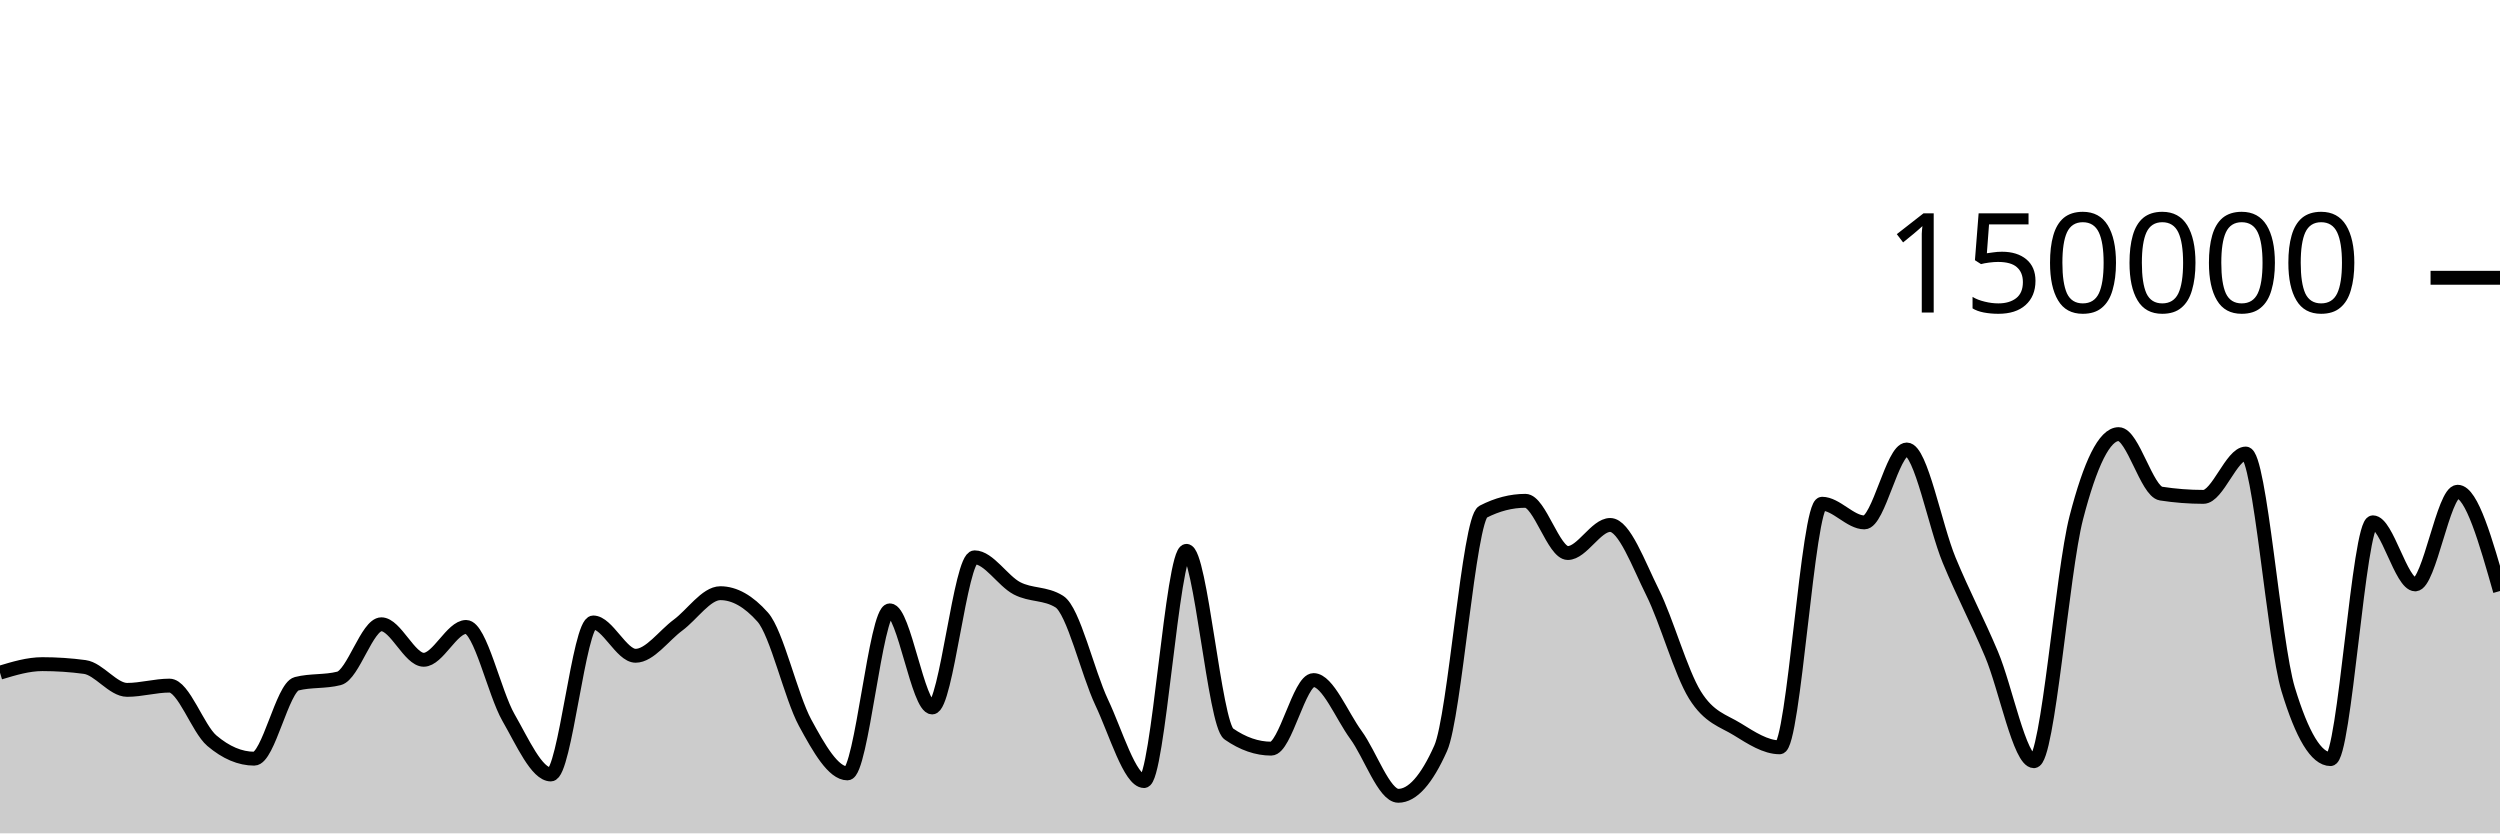
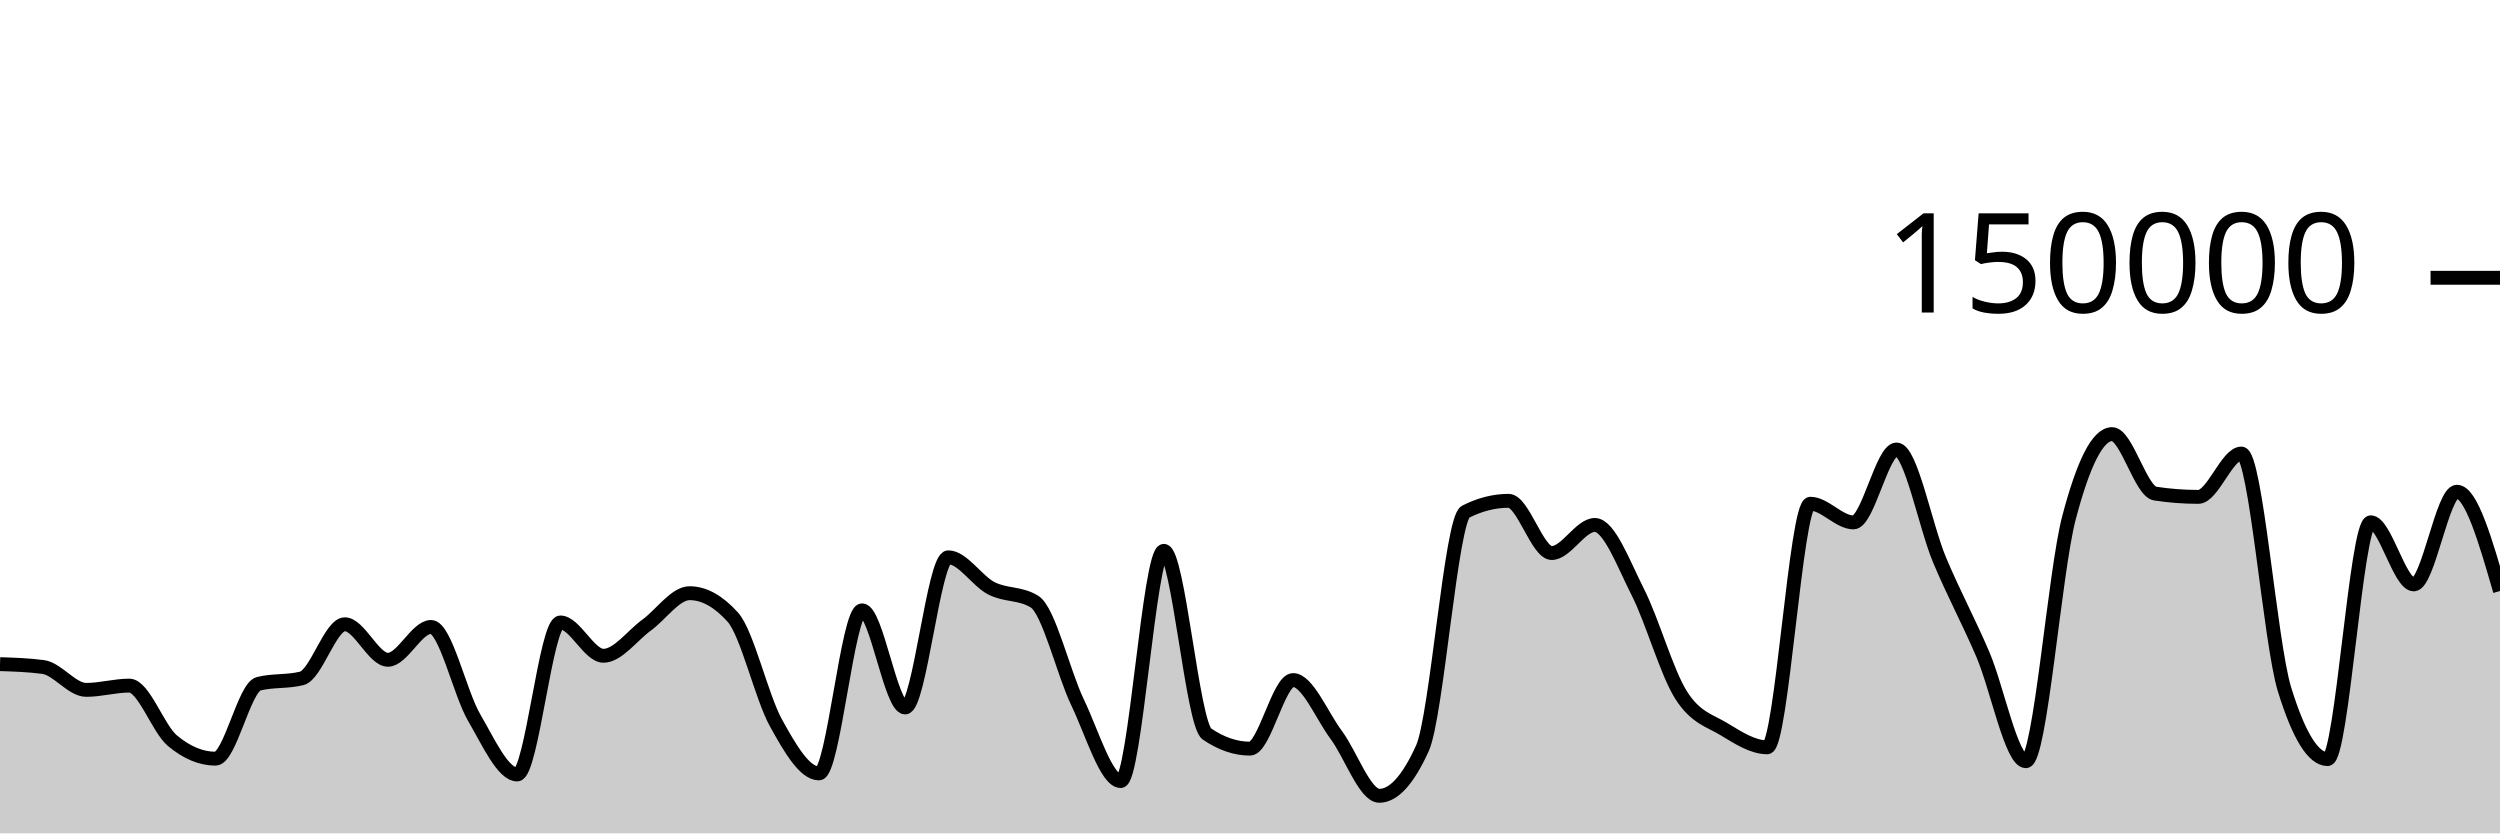
<svg xmlns="http://www.w3.org/2000/svg" viewBox="0 0 180 60">
  <g transform="translate(0,20)">
-     <path class="area" fill="rgba(0, 0, 0, 0.2)" d="M0,28.432C1.017,28.125,2.034,27.818,3.051,27.818C4.068,27.818,5.085,27.886,6.102,28.023C7.119,28.159,8.136,29.671,9.153,29.671C10.169,29.671,11.186,29.364,12.203,29.364C13.22,29.364,14.237,32.466,15.254,33.329C16.271,34.193,17.288,34.624,18.305,34.624C19.322,34.624,20.339,29.489,21.356,29.231C22.373,28.973,23.39,29.102,24.407,28.844C25.424,28.586,26.441,24.948,27.458,24.948C28.475,24.948,29.492,27.504,30.508,27.504C31.525,27.504,32.542,25.14,33.559,25.14C34.576,25.14,35.593,29.893,36.61,31.663C37.627,33.434,38.644,35.762,39.661,35.762C40.678,35.762,41.695,24.817,42.712,24.817C43.729,24.817,44.746,27.216,45.763,27.216C46.78,27.216,47.797,25.762,48.814,25.011C49.831,24.261,50.847,22.71,51.864,22.71C52.881,22.71,53.898,23.284,54.915,24.431C55.932,25.578,56.949,30.159,57.966,32.035C58.983,33.911,60,35.685,61.017,35.685C62.034,35.685,63.051,23.945,64.068,23.945C65.085,23.945,66.102,30.938,67.119,30.938C68.136,30.938,69.153,20.127,70.169,20.127C71.186,20.127,72.203,21.826,73.22,22.357C74.237,22.889,75.254,22.677,76.271,23.316C77.288,23.955,78.305,28.421,79.322,30.574C80.339,32.727,81.356,36.236,82.373,36.236C83.39,36.236,84.407,19.661,85.424,19.661C86.441,19.661,87.458,32.141,88.475,32.845C89.492,33.55,90.508,33.902,91.525,33.902C92.542,33.902,93.559,28.965,94.576,28.965C95.593,28.965,96.61,31.524,97.627,32.912C98.644,34.301,99.661,37.297,100.678,37.297C101.695,37.297,102.712,36.156,103.729,33.875C104.746,31.594,105.763,17.371,106.78,16.846C107.797,16.321,108.814,16.059,109.831,16.059C110.847,16.059,111.864,19.818,112.881,19.818C113.898,19.818,114.915,17.797,115.932,17.797C116.949,17.797,117.966,20.607,118.983,22.647C120,24.687,121.017,28.395,122.034,30.038C123.051,31.681,124.068,31.879,125.085,32.507C126.102,33.135,127.119,33.806,128.136,33.806C129.153,33.806,130.169,16.269,131.186,16.269C132.203,16.269,133.22,17.613,134.237,17.613C135.254,17.613,136.271,12.363,137.288,12.363C138.305,12.363,139.322,17.876,140.339,20.333C141.356,22.789,142.373,24.69,143.39,27.102C144.407,29.514,145.424,34.806,146.441,34.806C147.458,34.806,148.475,21.204,149.492,17.279C150.508,13.354,151.525,11.257,152.542,11.257C153.559,11.257,154.576,15.382,155.593,15.539C156.61,15.696,157.627,15.775,158.644,15.775C159.661,15.775,160.678,12.655,161.695,12.655C162.712,12.655,163.729,26.273,164.746,29.626C165.763,32.979,166.78,34.656,167.797,34.656C168.814,34.656,169.831,17.606,170.847,17.606C171.864,17.606,172.881,22.076,173.898,22.076C174.915,22.076,175.932,15.405,176.949,15.405C177.966,15.405,178.983,18.979,180,22.553L180,40C178.983,40,177.966,40,176.949,40C175.932,40,174.915,40,173.898,40C172.881,40,171.864,40,170.847,40C169.831,40,168.814,40,167.797,40C166.78,40,165.763,40,164.746,40C163.729,40,162.712,40,161.695,40C160.678,40,159.661,40,158.644,40C157.627,40,156.61,40,155.593,40C154.576,40,153.559,40,152.542,40C151.525,40,150.508,40,149.492,40C148.475,40,147.458,40,146.441,40C145.424,40,144.407,40,143.39,40C142.373,40,141.356,40,140.339,40C139.322,40,138.305,40,137.288,40C136.271,40,135.254,40,134.237,40C133.22,40,132.203,40,131.186,40C130.169,40,129.153,40,128.136,40C127.119,40,126.102,40,125.085,40C124.068,40,123.051,40,122.034,40C121.017,40,120,40,118.983,40C117.966,40,116.949,40,115.932,40C114.915,40,113.898,40,112.881,40C111.864,40,110.847,40,109.831,40C108.814,40,107.797,40,106.78,40C105.763,40,104.746,40,103.729,40C102.712,40,101.695,40,100.678,40C99.661,40,98.644,40,97.627,40C96.61,40,95.593,40,94.576,40C93.559,40,92.542,40,91.525,40C90.508,40,89.492,40,88.475,40C87.458,40,86.441,40,85.424,40C84.407,40,83.39,40,82.373,40C81.356,40,80.339,40,79.322,40C78.305,40,77.288,40,76.271,40C75.254,40,74.237,40,73.22,40C72.203,40,71.186,40,70.169,40C69.153,40,68.136,40,67.119,40C66.102,40,65.085,40,64.068,40C63.051,40,62.034,40,61.017,40C60,40,58.983,40,57.966,40C56.949,40,55.932,40,54.915,40C53.898,40,52.881,40,51.864,40C50.847,40,49.831,40,48.814,40C47.797,40,46.78,40,45.763,40C44.746,40,43.729,40,42.712,40C41.695,40,40.678,40,39.661,40C38.644,40,37.627,40,36.61,40C35.593,40,34.576,40,33.559,40C32.542,40,31.525,40,30.508,40C29.492,40,28.475,40,27.458,40C26.441,40,25.424,40,24.407,40C23.39,40,22.373,40,21.356,40C20.339,40,19.322,40,18.305,40C17.288,40,16.271,40,15.254,40C14.237,40,13.22,40,12.203,40C11.186,40,10.169,40,9.153,40C8.136,40,7.119,40,6.102,40C5.085,40,4.068,40,3.051,40C2.034,40,1.017,40,0,40Z" />
-     <path class="line" stroke="black" fill="none" d="M0,28.432C1.017,28.125,2.034,27.818,3.051,27.818C4.068,27.818,5.085,27.886,6.102,28.023C7.119,28.159,8.136,29.671,9.153,29.671C10.169,29.671,11.186,29.364,12.203,29.364C13.22,29.364,14.237,32.466,15.254,33.329C16.271,34.193,17.288,34.624,18.305,34.624C19.322,34.624,20.339,29.489,21.356,29.231C22.373,28.973,23.39,29.102,24.407,28.844C25.424,28.586,26.441,24.948,27.458,24.948C28.475,24.948,29.492,27.504,30.508,27.504C31.525,27.504,32.542,25.14,33.559,25.14C34.576,25.14,35.593,29.893,36.61,31.663C37.627,33.434,38.644,35.762,39.661,35.762C40.678,35.762,41.695,24.817,42.712,24.817C43.729,24.817,44.746,27.216,45.763,27.216C46.78,27.216,47.797,25.762,48.814,25.011C49.831,24.261,50.847,22.71,51.864,22.71C52.881,22.71,53.898,23.284,54.915,24.431C55.932,25.578,56.949,30.159,57.966,32.035C58.983,33.911,60,35.685,61.017,35.685C62.034,35.685,63.051,23.945,64.068,23.945C65.085,23.945,66.102,30.938,67.119,30.938C68.136,30.938,69.153,20.127,70.169,20.127C71.186,20.127,72.203,21.826,73.22,22.357C74.237,22.889,75.254,22.677,76.271,23.316C77.288,23.955,78.305,28.421,79.322,30.574C80.339,32.727,81.356,36.236,82.373,36.236C83.39,36.236,84.407,19.661,85.424,19.661C86.441,19.661,87.458,32.141,88.475,32.845C89.492,33.55,90.508,33.902,91.525,33.902C92.542,33.902,93.559,28.965,94.576,28.965C95.593,28.965,96.61,31.524,97.627,32.912C98.644,34.301,99.661,37.297,100.678,37.297C101.695,37.297,102.712,36.156,103.729,33.875C104.746,31.594,105.763,17.371,106.78,16.846C107.797,16.321,108.814,16.059,109.831,16.059C110.847,16.059,111.864,19.818,112.881,19.818C113.898,19.818,114.915,17.797,115.932,17.797C116.949,17.797,117.966,20.607,118.983,22.647C120,24.687,121.017,28.395,122.034,30.038C123.051,31.681,124.068,31.879,125.085,32.507C126.102,33.135,127.119,33.806,128.136,33.806C129.153,33.806,130.169,16.269,131.186,16.269C132.203,16.269,133.22,17.613,134.237,17.613C135.254,17.613,136.271,12.363,137.288,12.363C138.305,12.363,139.322,17.876,140.339,20.333C141.356,22.789,142.373,24.69,143.39,27.102C144.407,29.514,145.424,34.806,146.441,34.806C147.458,34.806,148.475,21.204,149.492,17.279C150.508,13.354,151.525,11.257,152.542,11.257C153.559,11.257,154.576,15.382,155.593,15.539C156.61,15.696,157.627,15.775,158.644,15.775C159.661,15.775,160.678,12.655,161.695,12.655C162.712,12.655,163.729,26.273,164.746,29.626C165.763,32.979,166.78,34.656,167.797,34.656C168.814,34.656,169.831,17.606,170.847,17.606C171.864,17.606,172.881,22.076,173.898,22.076C174.915,22.076,175.932,15.405,176.949,15.405C177.966,15.405,178.983,18.979,180,22.553" />
+     <path class="area" fill="rgba(0, 0, 0, 0.2)" d="M0,27.818C1.034,27.852,2.069,27.886,3.103,28.023C4.138,28.159,5.172,29.671,6.207,29.671C7.241,29.671,8.276,29.364,9.31,29.364C10.345,29.364,11.379,32.466,12.414,33.329C13.448,34.193,14.483,34.624,15.517,34.624C16.552,34.624,17.586,29.489,18.621,29.231C19.655,28.973,20.69,29.102,21.724,28.844C22.759,28.586,23.793,24.948,24.828,24.948C25.862,24.948,26.897,27.504,27.931,27.504C28.966,27.504,30,25.14,31.034,25.14C32.069,25.14,33.103,29.893,34.138,31.663C35.172,33.434,36.207,35.762,37.241,35.762C38.276,35.762,39.31,24.817,40.345,24.817C41.379,24.817,42.414,27.216,43.448,27.216C44.483,27.216,45.517,25.762,46.552,25.011C47.586,24.261,48.621,22.71,49.655,22.71C50.69,22.71,51.724,23.284,52.759,24.431C53.793,25.578,54.828,30.159,55.862,32.035C56.897,33.911,57.931,35.685,58.966,35.685C60,35.685,61.034,23.945,62.069,23.945C63.103,23.945,64.138,30.938,65.172,30.938C66.207,30.938,67.241,20.127,68.276,20.127C69.31,20.127,70.345,21.826,71.379,22.357C72.414,22.889,73.448,22.677,74.483,23.316C75.517,23.955,76.552,28.421,77.586,30.574C78.621,32.727,79.655,36.236,80.69,36.236C81.724,36.236,82.759,19.661,83.793,19.661C84.828,19.661,85.862,32.141,86.897,32.845C87.931,33.55,88.966,33.902,90,33.902C91.034,33.902,92.069,28.965,93.103,28.965C94.138,28.965,95.172,31.524,96.207,32.912C97.241,34.301,98.276,37.297,99.31,37.297C100.345,37.297,101.379,36.156,102.414,33.875C103.448,31.594,104.483,17.371,105.517,16.846C106.552,16.321,107.586,16.059,108.621,16.059C109.655,16.059,110.69,19.818,111.724,19.818C112.759,19.818,113.793,17.797,114.828,17.797C115.862,17.797,116.897,20.607,117.931,22.647C118.966,24.687,120,28.395,121.034,30.038C122.069,31.681,123.103,31.879,124.138,32.507C125.172,33.135,126.207,33.806,127.241,33.806C128.276,33.806,129.31,16.269,130.345,16.269C131.379,16.269,132.414,17.613,133.448,17.613C134.483,17.613,135.517,12.363,136.552,12.363C137.586,12.363,138.621,17.876,139.655,20.333C140.69,22.789,141.724,24.69,142.759,27.102C143.793,29.514,144.828,34.806,145.862,34.806C146.897,34.806,147.931,21.204,148.966,17.279C150,13.354,151.034,11.257,152.069,11.257C153.103,11.257,154.138,15.382,155.172,15.539C156.207,15.696,157.241,15.775,158.276,15.775C159.31,15.775,160.345,12.655,161.379,12.655C162.414,12.655,163.448,26.273,164.483,29.626C165.517,32.979,166.552,34.656,167.586,34.656C168.621,34.656,169.655,17.606,170.69,17.606C171.724,17.606,172.759,22.076,173.793,22.076C174.828,22.076,175.862,15.405,176.897,15.405C177.931,15.405,178.966,18.979,180,22.553L180,40C178.966,40,177.931,40,176.897,40C175.862,40,174.828,40,173.793,40C172.759,40,171.724,40,170.69,40C169.655,40,168.621,40,167.586,40C166.552,40,165.517,40,164.483,40C163.448,40,162.414,40,161.379,40C160.345,40,159.31,40,158.276,40C157.241,40,156.207,40,155.172,40C154.138,40,153.103,40,152.069,40C151.034,40,150,40,148.966,40C147.931,40,146.897,40,145.862,40C144.828,40,143.793,40,142.759,40C141.724,40,140.69,40,139.655,40C138.621,40,137.586,40,136.552,40C135.517,40,134.483,40,133.448,40C132.414,40,131.379,40,130.345,40C129.31,40,128.276,40,127.241,40C126.207,40,125.172,40,124.138,40C123.103,40,122.069,40,121.034,40C120,40,118.966,40,117.931,40C116.897,40,115.862,40,114.828,40C113.793,40,112.759,40,111.724,40C110.69,40,109.655,40,108.621,40C107.586,40,106.552,40,105.517,40C104.483,40,103.448,40,102.414,40C101.379,40,100.345,40,99.31,40C98.276,40,97.241,40,96.207,40C95.172,40,94.138,40,93.103,40C92.069,40,91.034,40,90,40C88.966,40,87.931,40,86.897,40C85.862,40,84.828,40,83.793,40C82.759,40,81.724,40,80.69,40C79.655,40,78.621,40,77.586,40C76.552,40,75.517,40,74.483,40C73.448,40,72.414,40,71.379,40C70.345,40,69.31,40,68.276,40C67.241,40,66.207,40,65.172,40C64.138,40,63.103,40,62.069,40C61.034,40,60,40,58.966,40C57.931,40,56.897,40,55.862,40C54.828,40,53.793,40,52.759,40C51.724,40,50.69,40,49.655,40C48.621,40,47.586,40,46.552,40C45.517,40,44.483,40,43.448,40C42.414,40,41.379,40,40.345,40C39.31,40,38.276,40,37.241,40C36.207,40,35.172,40,34.138,40C33.103,40,32.069,40,31.034,40C30,40,28.966,40,27.931,40C26.897,40,25.862,40,24.828,40C23.793,40,22.759,40,21.724,40C20.69,40,19.655,40,18.621,40C17.586,40,16.552,40,15.517,40C14.483,40,13.448,40,12.414,40C11.379,40,10.345,40,9.31,40C8.276,40,7.241,40,6.207,40C5.172,40,4.138,40,3.103,40C2.069,40,1.034,40,0,40Z" />
+     <path class="line" stroke="black" fill="none" d="M0,27.818C1.034,27.852,2.069,27.886,3.103,28.023C4.138,28.159,5.172,29.671,6.207,29.671C7.241,29.671,8.276,29.364,9.31,29.364C10.345,29.364,11.379,32.466,12.414,33.329C13.448,34.193,14.483,34.624,15.517,34.624C16.552,34.624,17.586,29.489,18.621,29.231C19.655,28.973,20.69,29.102,21.724,28.844C22.759,28.586,23.793,24.948,24.828,24.948C25.862,24.948,26.897,27.504,27.931,27.504C28.966,27.504,30,25.14,31.034,25.14C32.069,25.14,33.103,29.893,34.138,31.663C35.172,33.434,36.207,35.762,37.241,35.762C38.276,35.762,39.31,24.817,40.345,24.817C41.379,24.817,42.414,27.216,43.448,27.216C44.483,27.216,45.517,25.762,46.552,25.011C47.586,24.261,48.621,22.71,49.655,22.71C50.69,22.71,51.724,23.284,52.759,24.431C53.793,25.578,54.828,30.159,55.862,32.035C56.897,33.911,57.931,35.685,58.966,35.685C60,35.685,61.034,23.945,62.069,23.945C63.103,23.945,64.138,30.938,65.172,30.938C66.207,30.938,67.241,20.127,68.276,20.127C69.31,20.127,70.345,21.826,71.379,22.357C72.414,22.889,73.448,22.677,74.483,23.316C75.517,23.955,76.552,28.421,77.586,30.574C78.621,32.727,79.655,36.236,80.69,36.236C81.724,36.236,82.759,19.661,83.793,19.661C84.828,19.661,85.862,32.141,86.897,32.845C87.931,33.55,88.966,33.902,90,33.902C91.034,33.902,92.069,28.965,93.103,28.965C94.138,28.965,95.172,31.524,96.207,32.912C97.241,34.301,98.276,37.297,99.31,37.297C100.345,37.297,101.379,36.156,102.414,33.875C103.448,31.594,104.483,17.371,105.517,16.846C106.552,16.321,107.586,16.059,108.621,16.059C109.655,16.059,110.69,19.818,111.724,19.818C112.759,19.818,113.793,17.797,114.828,17.797C115.862,17.797,116.897,20.607,117.931,22.647C118.966,24.687,120,28.395,121.034,30.038C122.069,31.681,123.103,31.879,124.138,32.507C125.172,33.135,126.207,33.806,127.241,33.806C128.276,33.806,129.31,16.269,130.345,16.269C131.379,16.269,132.414,17.613,133.448,17.613C134.483,17.613,135.517,12.363,136.552,12.363C137.586,12.363,138.621,17.876,139.655,20.333C140.69,22.789,141.724,24.69,142.759,27.102C143.793,29.514,144.828,34.806,145.862,34.806C146.897,34.806,147.931,21.204,148.966,17.279C150,13.354,151.034,11.257,152.069,11.257C153.103,11.257,154.138,15.382,155.172,15.539C156.207,15.696,157.241,15.775,158.276,15.775C159.31,15.775,160.345,12.655,161.379,12.655C162.414,12.655,163.448,26.273,164.483,29.626C165.517,32.979,166.552,34.656,167.586,34.656C168.621,34.656,169.655,17.606,170.69,17.606C171.724,17.606,172.759,22.076,173.793,22.076C174.828,22.076,175.862,15.405,176.897,15.405C177.931,15.405,178.966,18.979,180,22.553" />
    <path class="axis-ceiling" stroke-width="1" stroke="black" fill="none" d="M175,0L180,0" />
    <text class="axis-ceiling-label" font-family="sans-serif" text-anchor="end" font-size="10px" x="170" y="2.5">150000</text>
  </g>
</svg>
